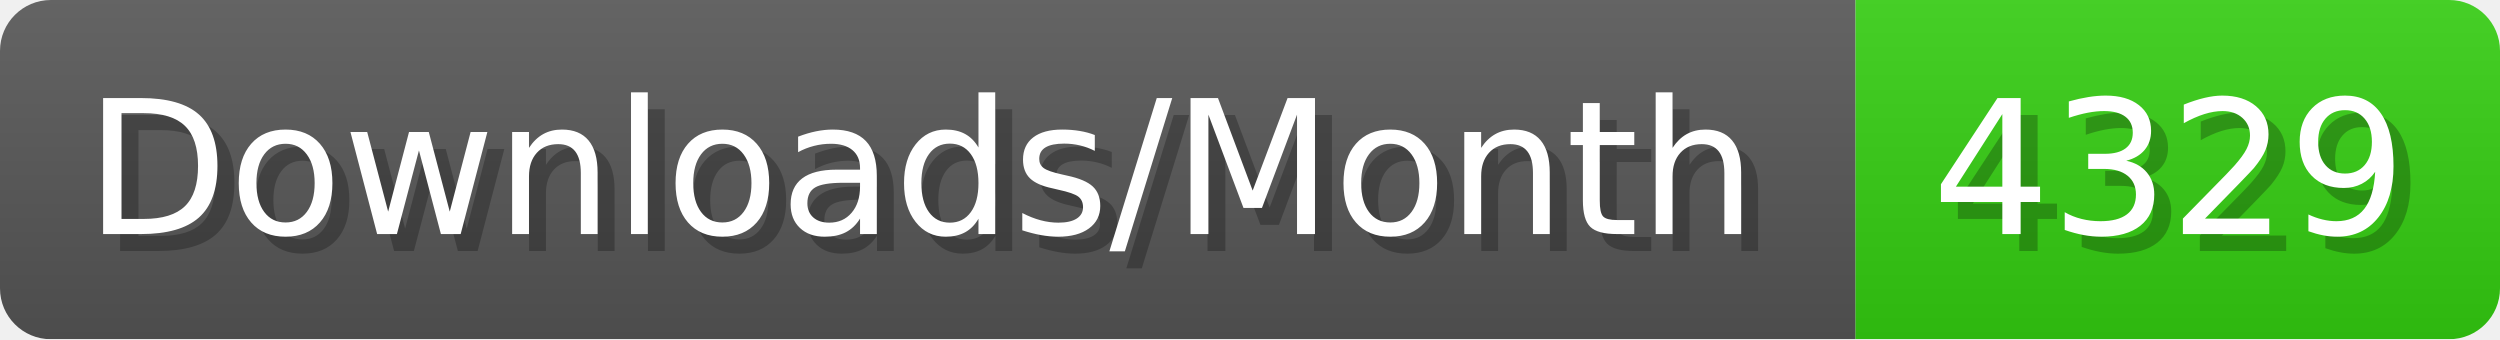
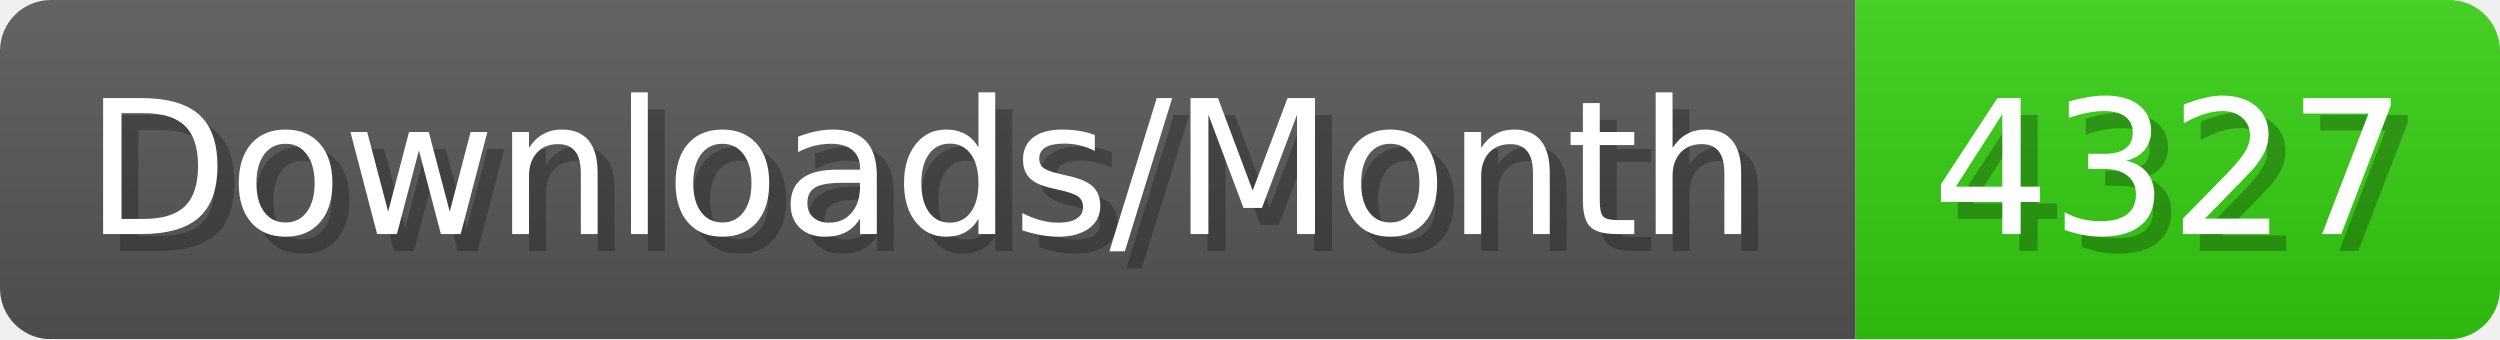
- <svg xmlns="http://www.w3.org/2000/svg" width="147.4" height="20" viewBox="0 0 1474 200" role="img" aria-label="Downloads/Month: 4329">
+ <svg xmlns="http://www.w3.org/2000/svg" width="147.4" height="20" viewBox="0 0 1474 200" role="img" aria-label="Downloads/Month: 4327">
  <linearGradient id="YlXUI" x2="0" y2="100%">
    <stop offset="0" stop-opacity=".1" stop-color="#EEE" />
    <stop offset="1" stop-opacity=".1" />
  </linearGradient>
  <mask id="JHhop">
    <rect width="1474" height="200" rx="30" fill="#FFF" />
  </mask>
  <g mask="url(#JHhop)">
    <rect width="1094" height="200" fill="#555" />
    <rect width="380" height="200" fill="#3C1" x="1094" />
    <rect width="1474" height="200" fill="url(#YlXUI)" />
  </g>
  <g aria-hidden="true" fill="#fff" text-anchor="start" font-family="Verdana,DejaVu Sans,sans-serif" font-size="110">
    <text x="60" y="148" textLength="994" fill="#000" opacity="0.25">Downloads/Month</text>
    <text x="50" y="138" textLength="994">Downloads/Month</text>
-     <text x="1149" y="148" textLength="280" fill="#000" opacity="0.25">4329</text>
-     <text x="1139" y="138" textLength="280">4329</text>
+     <text x="1149" y="148" textLength="280" fill="#000" opacity="0.25">4327</text>
+     <text x="1139" y="138" textLength="280">4327</text>
  </g>
</svg>
